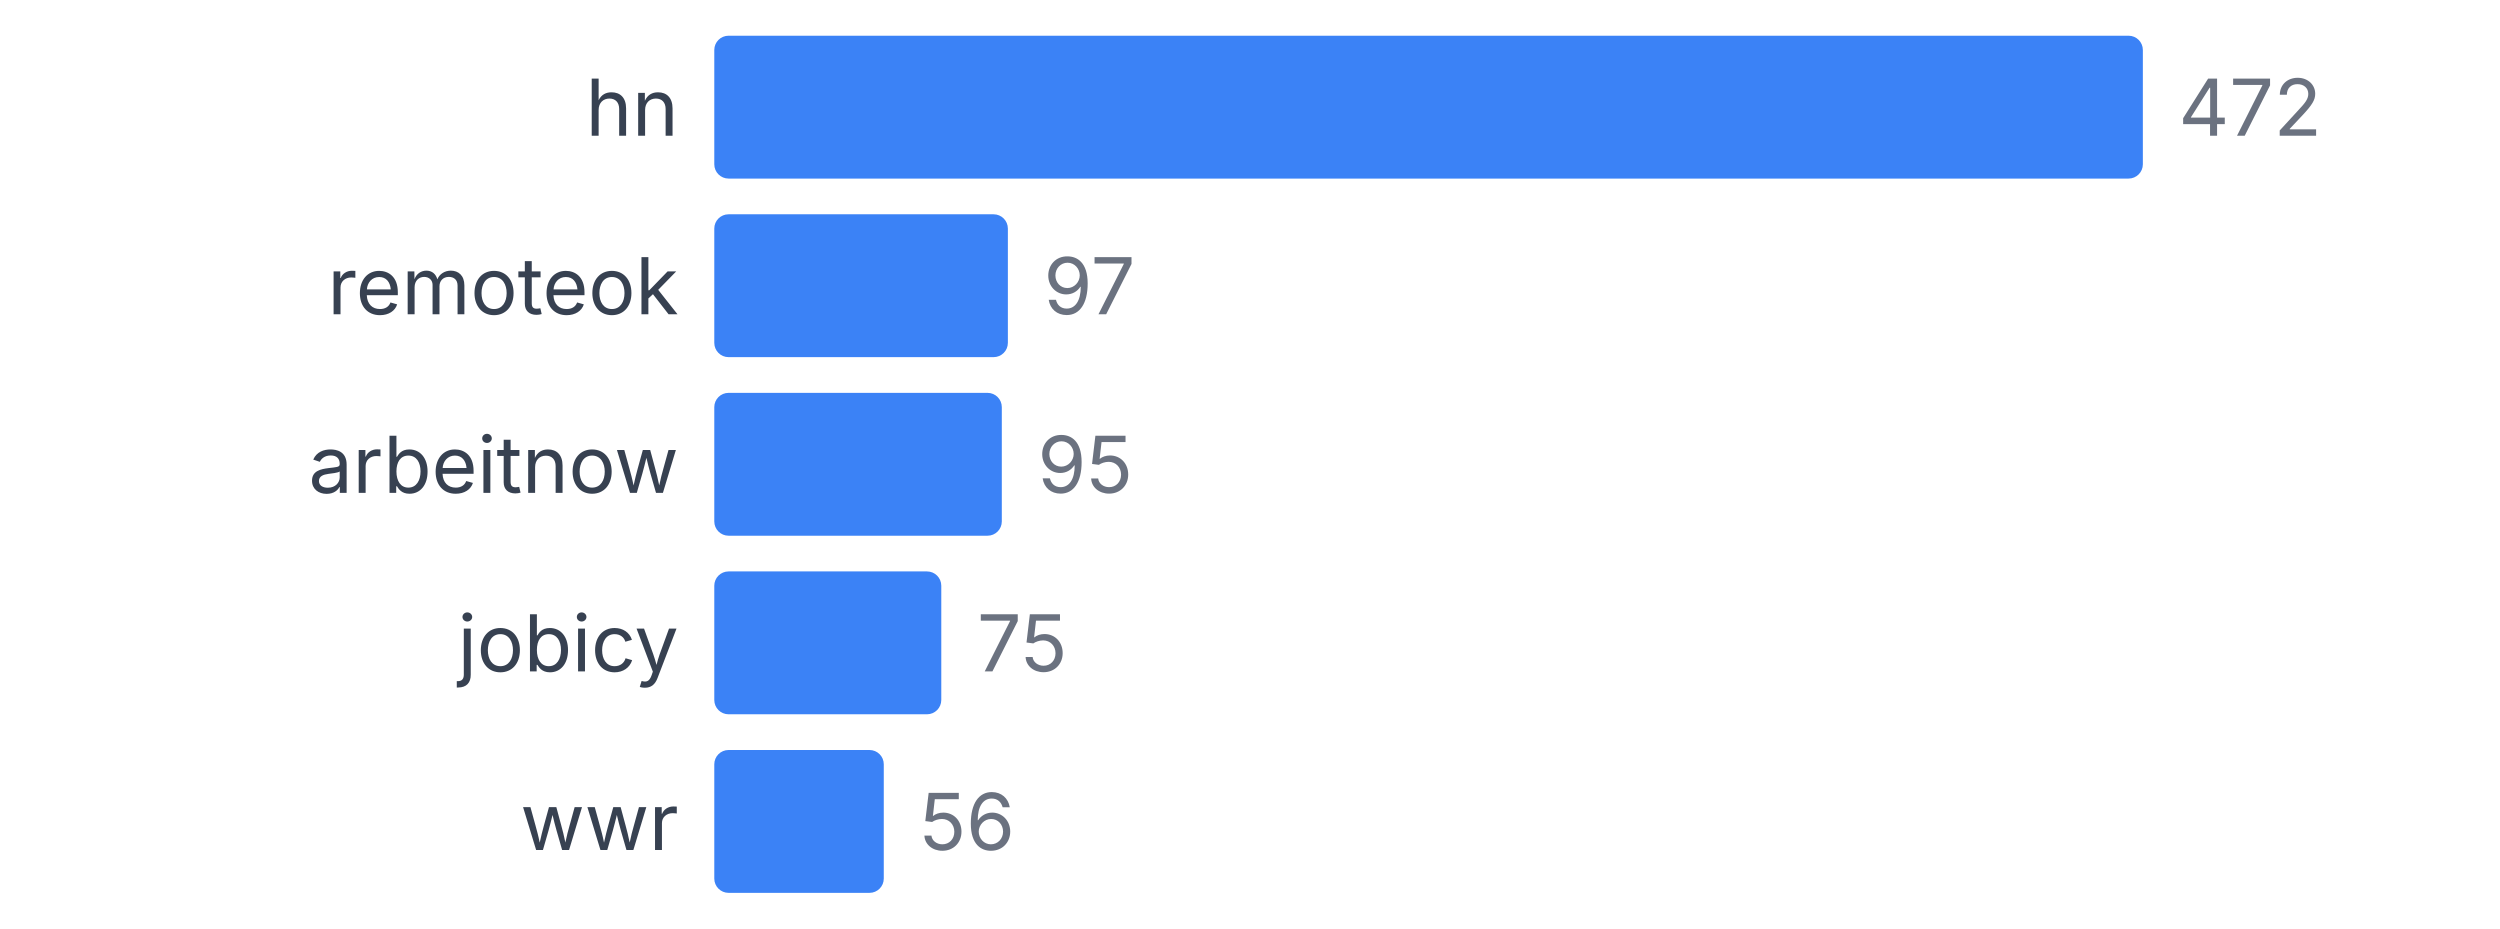
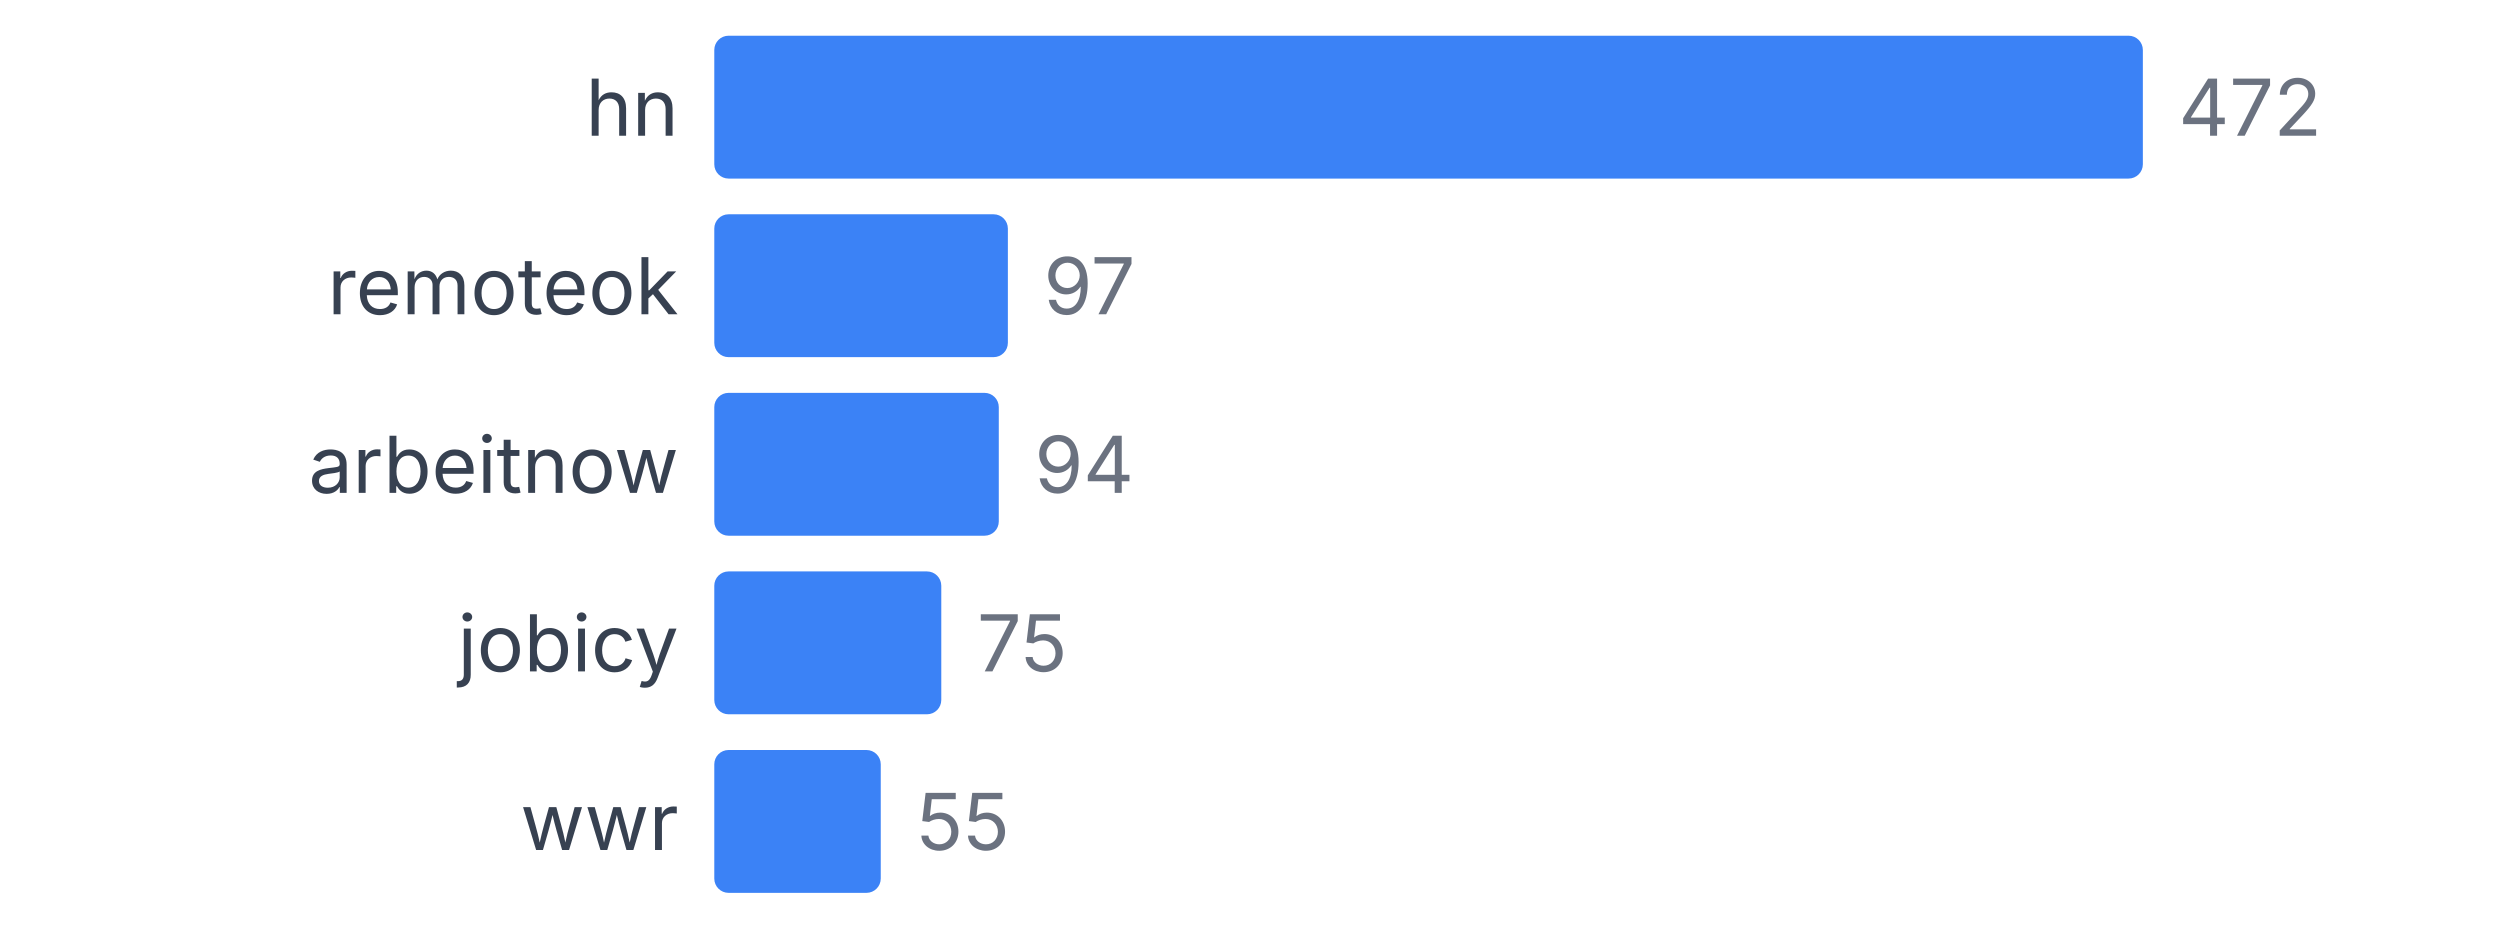
<svg xmlns="http://www.w3.org/2000/svg" width="350" height="130" viewBox="0 0 350 130">
  <style>
    text { font-family: system-ui, -apple-system, sans-serif; }
  </style>
  <text x="95" y="19" text-anchor="end" font-size="11" fill="#374151">hn</text>
  <rect x="100" y="5" width="200" height="20" fill="#3b82f6" rx="2" />
  <text x="305" y="19" font-size="11" fill="#6b7280">472</text>
  <text x="95" y="44" text-anchor="end" font-size="11" fill="#374151">remoteok</text>
  <rect x="100" y="30" width="41.102" height="20" fill="#3b82f6" rx="2" />
  <text x="146.102" y="44" font-size="11" fill="#6b7280">97</text>
  <text x="95" y="69" text-anchor="end" font-size="11" fill="#374151">arbeitnow</text>
-   <rect x="100" y="55" width="40.254" height="20" fill="#3b82f6" rx="2" />
-   <text x="145.254" y="69" font-size="11" fill="#6b7280">95</text>
+   <rect x="100" y="55" width="39.831" height="20" fill="#3b82f6" rx="2" />
+   <text x="144.831" y="69" font-size="11" fill="#6b7280">94</text>
  <text x="95" y="94" text-anchor="end" font-size="11" fill="#374151">jobicy</text>
  <rect x="100" y="80" width="31.78" height="20" fill="#3b82f6" rx="2" />
  <text x="136.78" y="94" font-size="11" fill="#6b7280">75</text>
  <text x="95" y="119" text-anchor="end" font-size="11" fill="#374151">wwr</text>
-   <rect x="100" y="105" width="23.729" height="20" fill="#3b82f6" rx="2" />
-   <text x="128.729" y="119" font-size="11" fill="#6b7280">56</text>
+   <rect x="100" y="105" width="23.305" height="20" fill="#3b82f6" rx="2" />
+   <text x="128.305" y="119" font-size="11" fill="#6b7280">55</text>
</svg>
